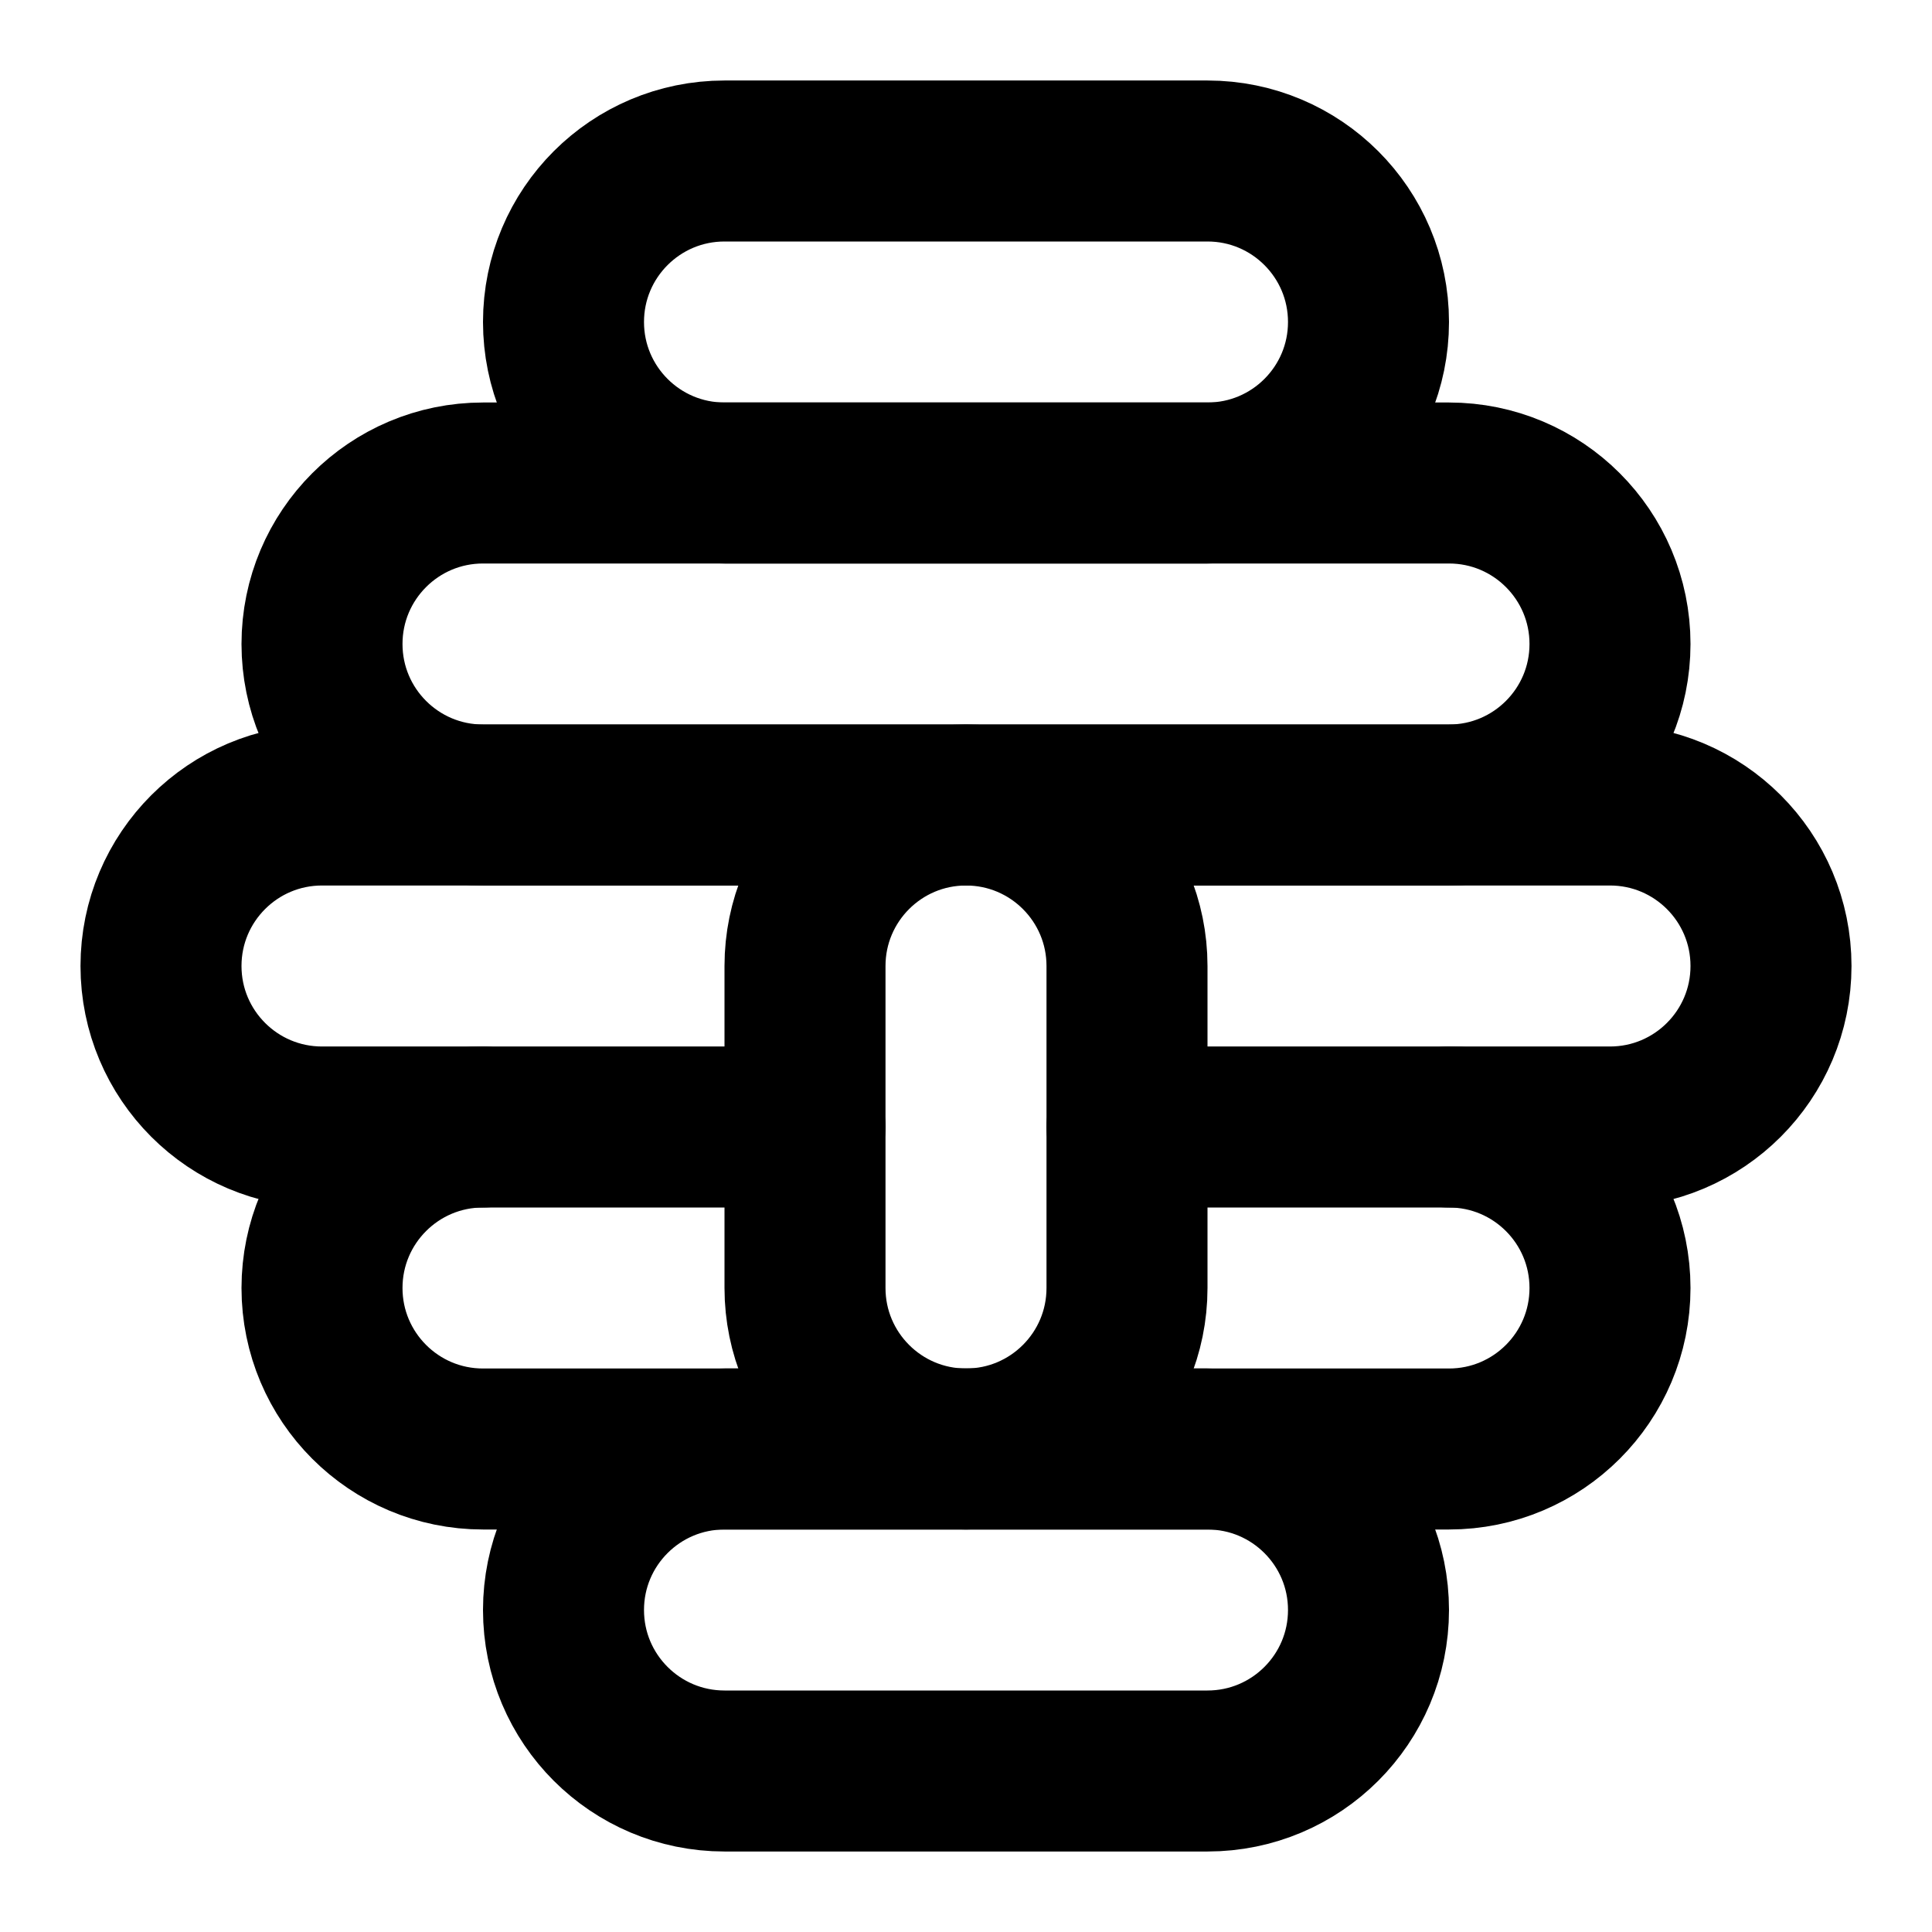
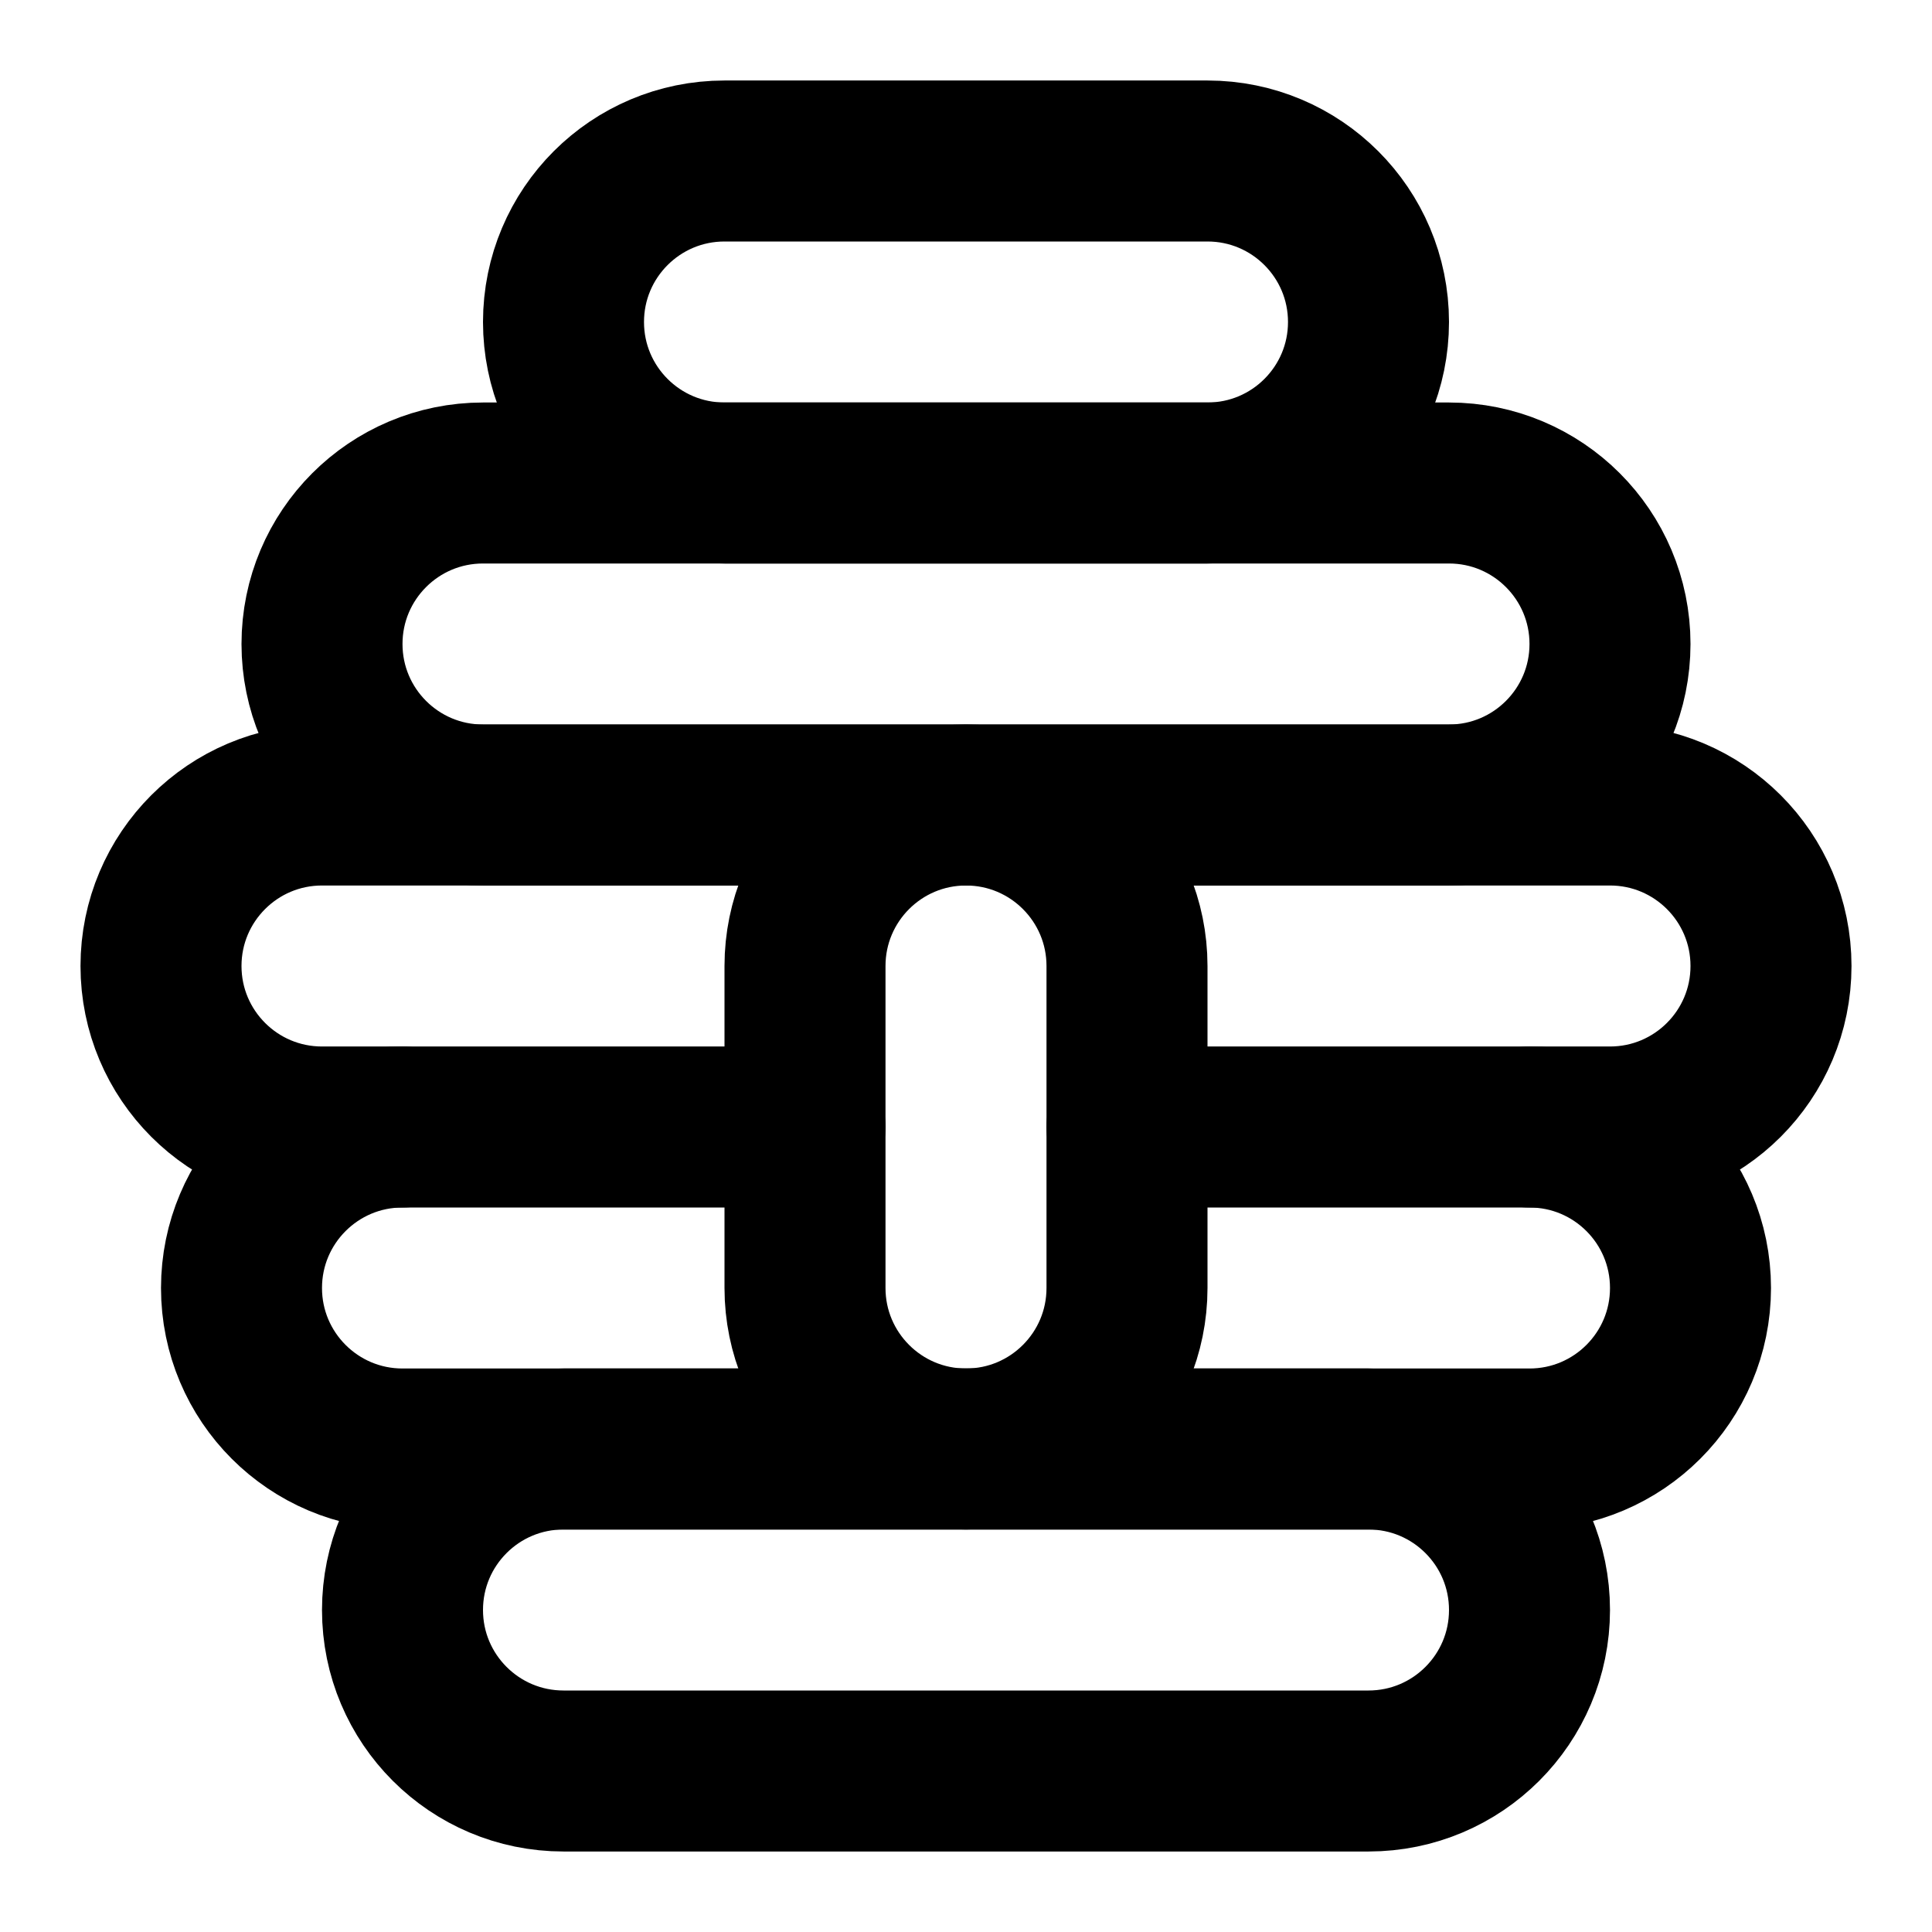
<svg xmlns="http://www.w3.org/2000/svg" width="24" height="24" viewBox="0 0 24 24" fill="none" stroke="currentColor" stroke-width="2" stroke-linecap="round" stroke-linejoin="round">
  <rect width="10" height="4" x="7" y="2" rx="2" />
  <rect width="16" height="4" x="4" y="6" rx="2" />
  <path d="M14 14h6a2 2 0 1 0 0-4H4a2 2 0 1 0 0 4h6" />
  <rect width="4" height="8" x="10" y="10" rx="2" />
-   <path d="M18 14a2 2 0 1 1 0 4H6a2 2 0 1 1 0-4" />
-   <rect width="10" height="4" x="7" y="18" rx="2" />
+   <path d="M19 14a2 2 0 1 1 0 4H5a2 2 0 1 1 0-4" />
+   <rect width="14" height="4" x="5" y="18" rx="2" />
</svg>
